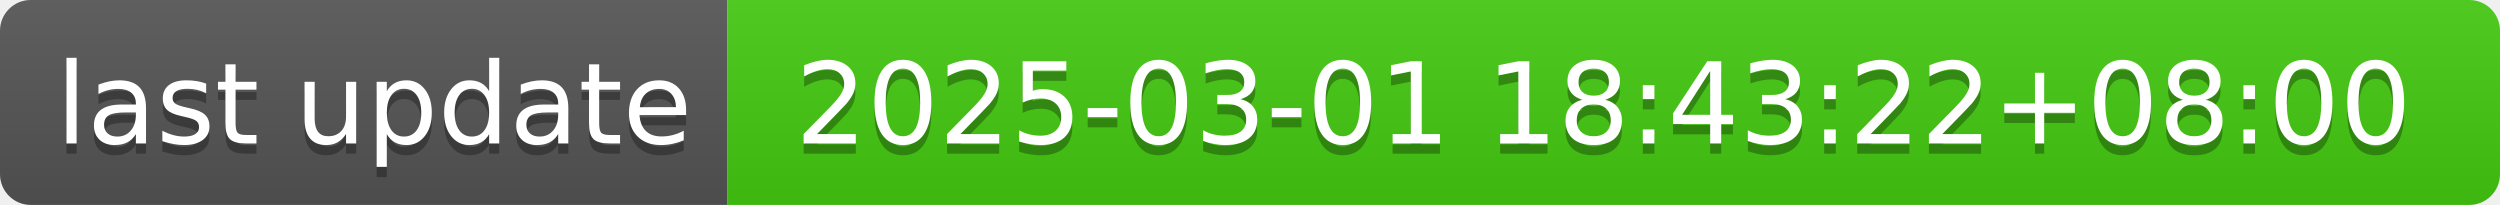
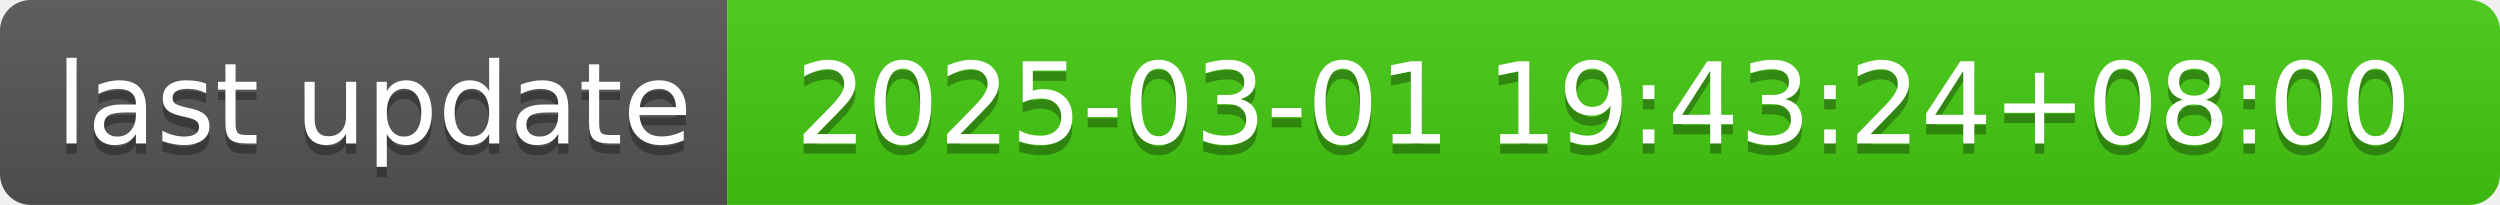
- <svg xmlns="http://www.w3.org/2000/svg" width="244" height="20" role="img" aria-label="last update: 2025-03-01 18:43:22+08:00">
+ <svg xmlns="http://www.w3.org/2000/svg" width="244" height="20" role="img" aria-label="last update: 2025-03-01 19:43:24+08:00">
  <linearGradient id="s" x2="0" y2="100%">
    <stop offset="0" stop-color="#bbb" stop-opacity=".1" />
    <stop offset="1" stop-opacity=".1" />
  </linearGradient>
  <clipPath id="r">
    <rect width="244" height="20" rx="3" fill="#fff" />
  </clipPath>
  <g clip-path="url(#r)">
    <rect width="71" height="20" fill="#555" />
    <rect x="71" width="173" height="20" fill="#4c1" />
    <rect width="244" height="20" fill="url(#s)" />
  </g>
  <g fill="#fff" text-anchor="middle" font-family="Verdana,Geneva,DejaVu Sans,sans-serif" text-rendering="geometricPrecision" font-size="110">
    <text aria-hidden="true" x="365" y="150" fill="#010101" fill-opacity=".3" transform="scale(.1)" textLength="610">last update</text>
    <text x="365" y="140" transform="scale(.1)" fill="#fff" textLength="610">last update</text>
-     <text aria-hidden="true" x="1565" y="150" fill="#010101" fill-opacity=".3" transform="scale(.1)" textLength="1630">2025-03-01 18:43:22+08:00</text>
-     <text x="1565" y="140" transform="scale(.1)" fill="#fff" textLength="1630">2025-03-01 18:43:22+08:00</text>
+     <text aria-hidden="true" x="1565" y="150" fill="#010101" fill-opacity=".3" transform="scale(.1)" textLength="1630">2025-03-01 19:43:24+08:00</text>
+     <text x="1565" y="140" transform="scale(.1)" fill="#fff" textLength="1630">2025-03-01 19:43:24+08:00</text>
  </g>
</svg>
